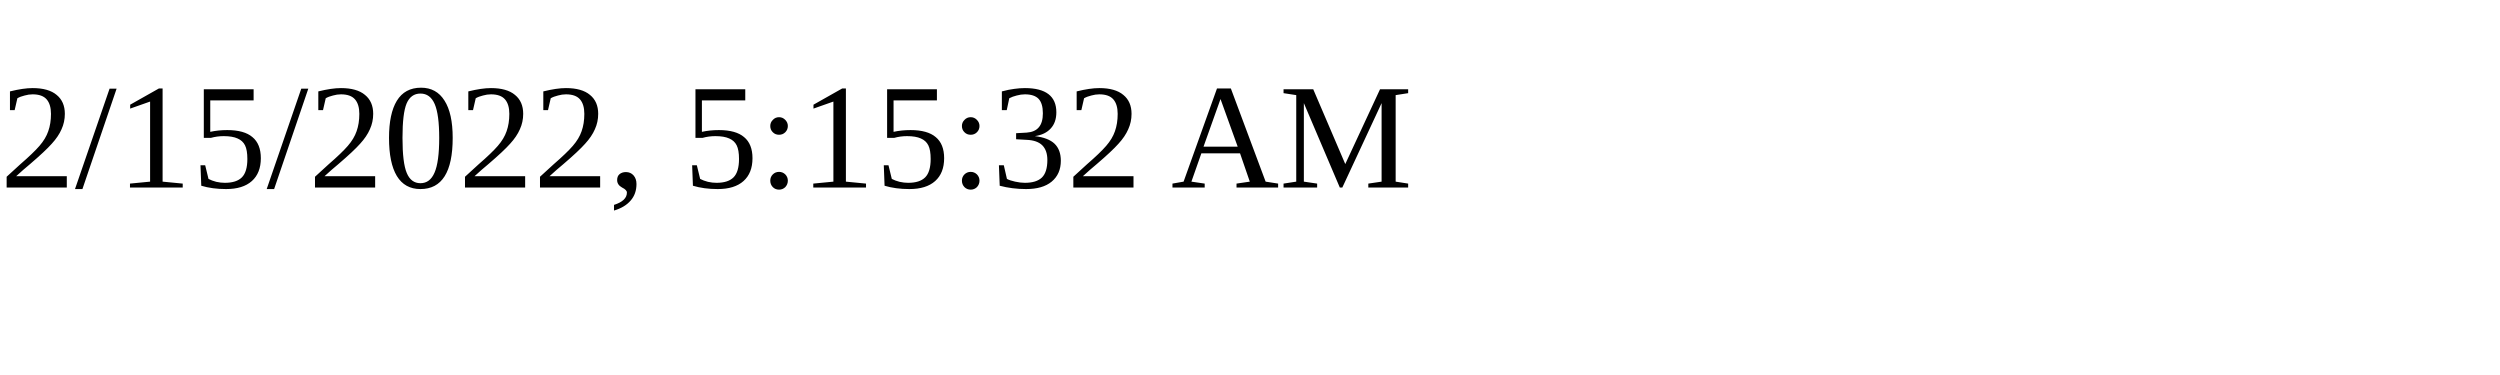
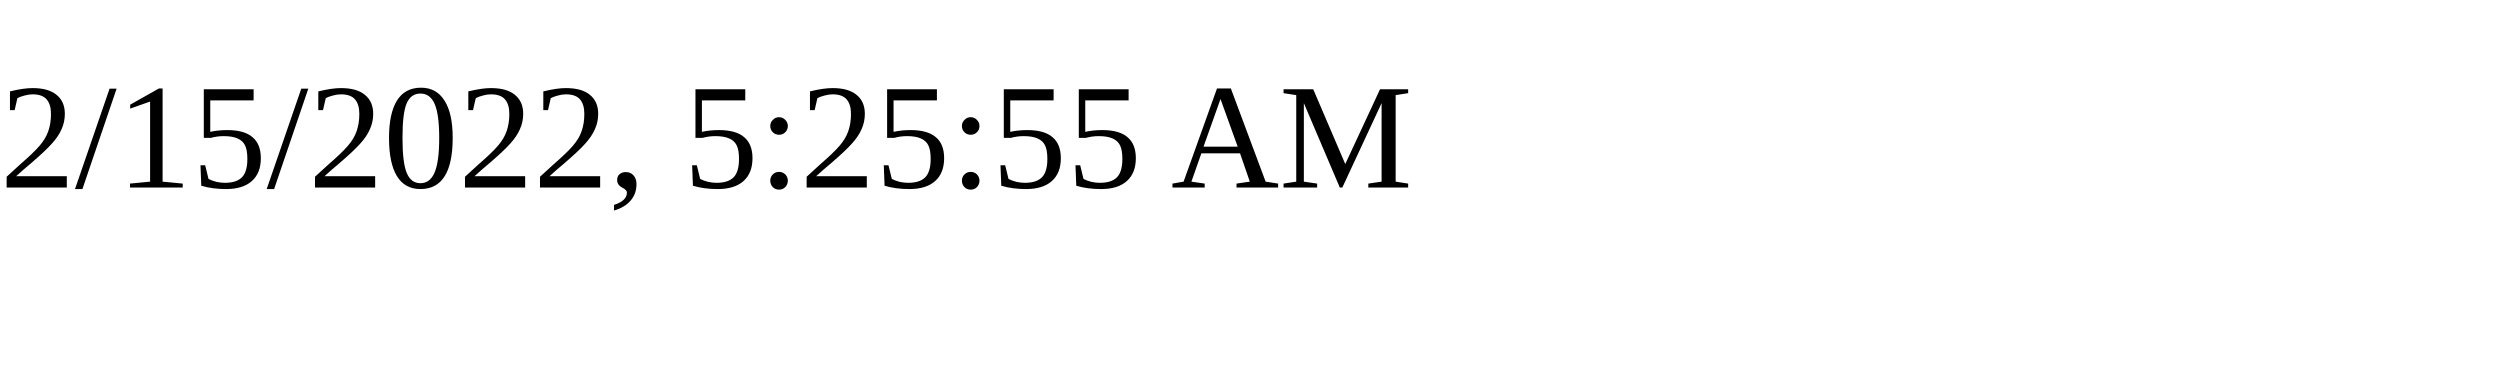
<svg xmlns="http://www.w3.org/2000/svg" height="30" width="200">
-   <text x="0" y="15">2/15/2022, 5:15:32 AM</text>
+   <text x="0" y="15">2/15/2022, 5:25:55 AM</text>
</svg>
